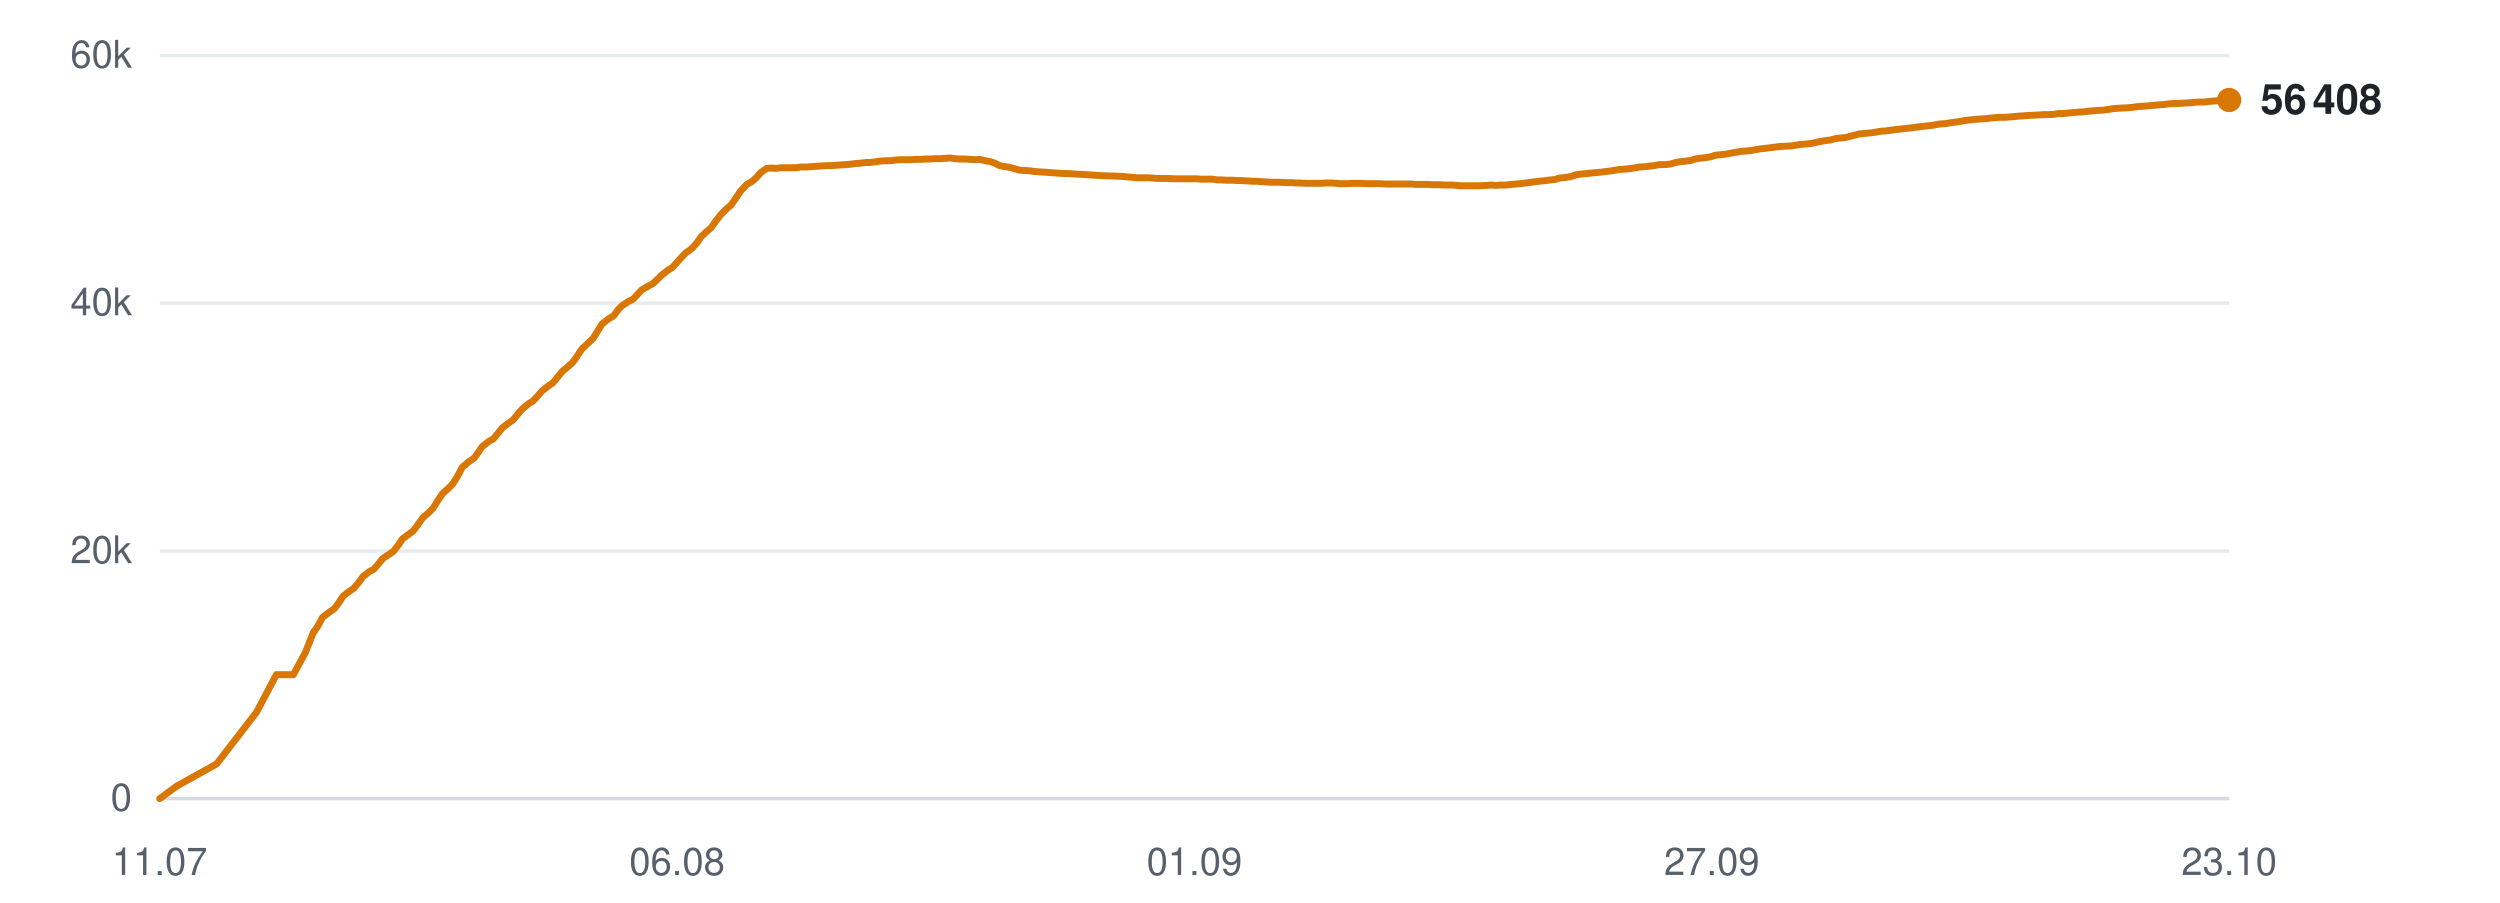
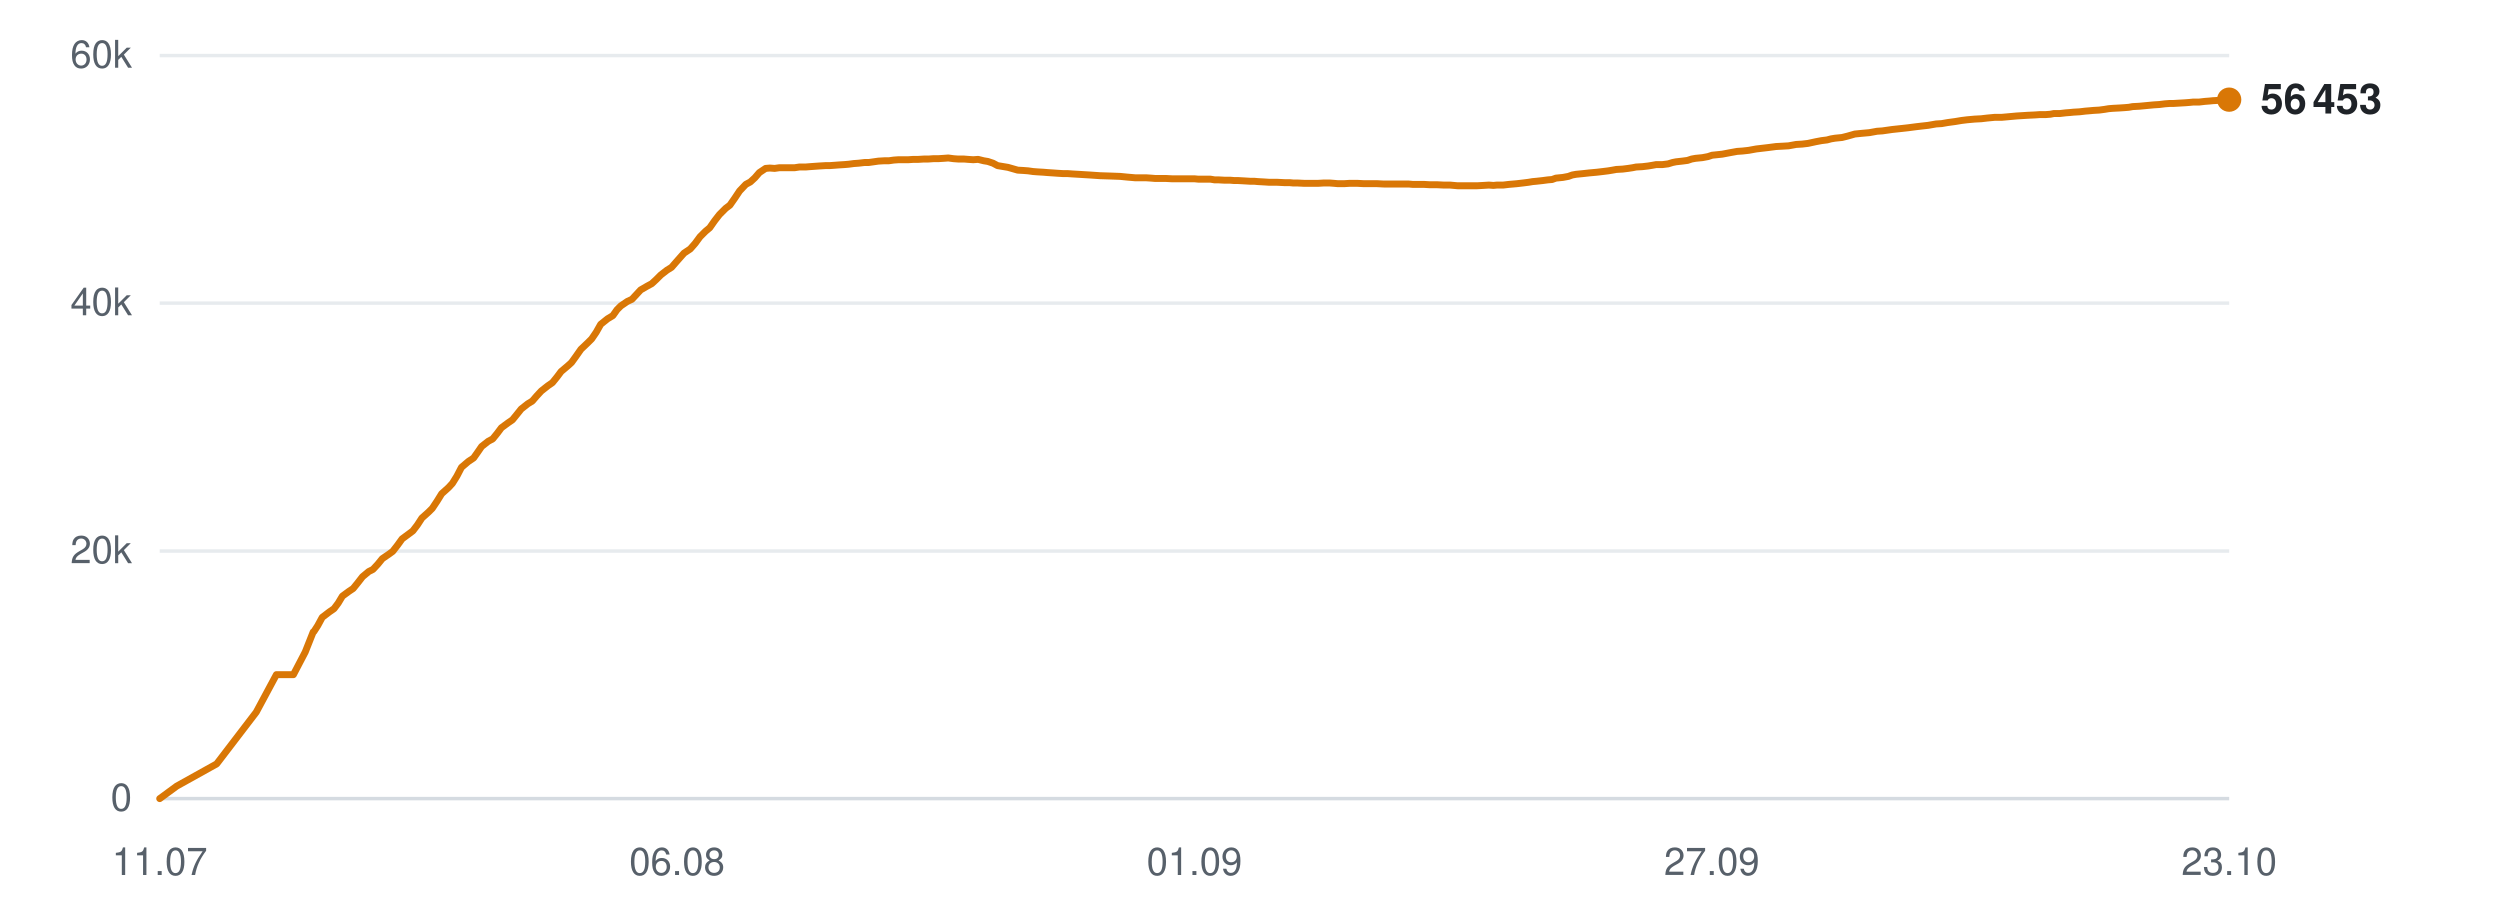
<svg xmlns="http://www.w3.org/2000/svg" viewBox="0 0 720 260" width="720" height="260" role="img" aria-label="Subscribers over time">
  <line x1="46" y1="230.0" x2="642" y2="230.0" stroke="#d0d7de" stroke-width="1" opacity="0.9" />
  <text x="38" y="233.5" text-anchor="end" font-family="-apple-system,BlinkMacSystemFont,'Segoe UI',Helvetica,Arial,sans-serif" font-size="11" fill="#57606a">0</text>
  <line x1="46" y1="158.7" x2="642" y2="158.7" stroke="#d0d7de" stroke-width="1" opacity="0.5" />
  <text x="38" y="162.2" text-anchor="end" font-family="-apple-system,BlinkMacSystemFont,'Segoe UI',Helvetica,Arial,sans-serif" font-size="11" fill="#57606a">20k</text>
  <line x1="46" y1="87.3" x2="642" y2="87.3" stroke="#d0d7de" stroke-width="1" opacity="0.5" />
  <text x="38" y="90.8" text-anchor="end" font-family="-apple-system,BlinkMacSystemFont,'Segoe UI',Helvetica,Arial,sans-serif" font-size="11" fill="#57606a">40k</text>
  <line x1="46" y1="16.0" x2="642" y2="16.0" stroke="#d0d7de" stroke-width="1" opacity="0.5" />
  <text x="38" y="19.5" text-anchor="end" font-family="-apple-system,BlinkMacSystemFont,'Segoe UI',Helvetica,Arial,sans-serif" font-size="11" fill="#57606a">60k</text>
  <text x="46.0" y="252" text-anchor="middle" font-family="-apple-system,BlinkMacSystemFont,'Segoe UI',Helvetica,Arial,sans-serif" font-size="11" fill="#57606a">11.07</text>
  <text x="195.0" y="252" text-anchor="middle" font-family="-apple-system,BlinkMacSystemFont,'Segoe UI',Helvetica,Arial,sans-serif" font-size="11" fill="#57606a">06.08</text>
  <text x="344.0" y="252" text-anchor="middle" font-family="-apple-system,BlinkMacSystemFont,'Segoe UI',Helvetica,Arial,sans-serif" font-size="11" fill="#57606a">01.09</text>
  <text x="493.0" y="252" text-anchor="middle" font-family="-apple-system,BlinkMacSystemFont,'Segoe UI',Helvetica,Arial,sans-serif" font-size="11" fill="#57606a">27.09</text>
  <text x="642.0" y="252" text-anchor="middle" font-family="-apple-system,BlinkMacSystemFont,'Segoe UI',Helvetica,Arial,sans-serif" font-size="11" fill="#57606a">23.10</text>
-   <polyline points="46.0,230.0 50.9,226.4 62.4,220.0 73.9,205.1 79.6,194.3 84.5,194.3 88.0,187.8 90.3,182.0 90.5,181.9 90.5,181.9 91.6,180.2 92.9,177.8 95.0,176.2 96.3,175.3 97.5,173.7 98.8,171.7 100.6,170.3 101.8,169.5 103.2,167.9 104.5,166.1 106.4,164.6 107.6,164.0 108.9,162.5 110.2,160.9 112.1,159.6 113.3,158.8 114.7,157.0 115.9,155.2 117.8,153.8 119.0,152.9 120.3,151.2 121.7,149.2 123.6,147.5 124.7,146.4 126.0,144.3 127.4,142.2 129.4,140.4 130.5,139.2 131.8,137.1 133.1,134.6 135.1,132.9 136.6,131.9 137.8,130.2 138.9,128.6 140.8,127.1 142.1,126.4 143.4,124.8 144.7,123.2 146.5,121.8 147.8,120.9 149.1,119.3 150.4,117.8 152.2,116.3 153.5,115.5 154.9,114.0 156.1,112.6 158.0,111.1 159.3,110.2 160.6,108.6 161.9,107.0 163.8,105.4 164.9,104.4 166.2,102.6 167.5,100.6 169.5,98.7 170.7,97.6 171.9,95.7 173.3,93.4 175.3,91.8 176.8,90.9 178.0,89.2 179.1,88.1 181.0,86.8 182.3,86.2 183.6,84.8 184.8,83.5 186.7,82.4 188.0,81.7 189.3,80.5 190.6,79.2 192.4,77.8 193.7,77.0 195.0,75.5 197.4,72.9 199.1,71.7 200.6,70.1 201.9,68.2 203.6,66.6 204.8,65.6 206.2,63.6 207.6,61.8 209.4,60.0 210.5,59.1 211.9,57.1 213.3,55.0 215.1,53.1 216.4,52.4 217.8,51.2 219.1,49.7 220.8,48.5 222.1,48.4 223.5,48.5 224.9,48.3 226.6,48.3 227.9,48.3 229.3,48.3 230.6,48.1 232.4,48.1 233.6,48.0 235.0,47.9 236.4,47.8 238.1,47.7 239.3,47.7 240.8,47.6 242.1,47.5 243.6,47.4 244.9,47.3 246.3,47.1 247.7,47.0 249.4,46.8 250.6,46.8 252.1,46.6 253.4,46.4 255.1,46.3 256.4,46.3 257.8,46.1 259.2,46.0 260.9,46.0 262.1,46.0 263.6,45.9 265.0,45.9 266.6,45.8 267.9,45.8 269.3,45.7 270.7,45.7 272.3,45.6 273.6,45.5 275.1,45.7 276.4,45.8 278.1,45.8 279.3,45.9 280.8,46.0 282.2,45.9 283.8,46.3 285.1,46.5 286.5,47.0 287.9,47.7 289.6,48.0 290.8,48.2 292.2,48.6 293.6,49.0 295.3,49.1 296.6,49.2 298.0,49.4 299.4,49.5 301.0,49.6 302.3,49.7 303.7,49.8 305.1,49.9 306.8,50.0 308.0,50.0 309.5,50.1 311.1,50.2 314.4,50.4 317.4,50.6 320.5,50.7 323.2,50.8 325.2,51.0 327.5,51.2 328.6,51.2 330.6,51.2 332.1,51.3 333.3,51.4 334.3,51.4 336.4,51.4 338.4,51.5 340.5,51.5 342.0,51.5 343.6,51.5 344.8,51.5 345.8,51.6 347.6,51.6 349.2,51.6 350.5,51.8 351.5,51.8 353.3,51.9 355.0,51.9 356.2,52.0 357.3,52.0 359.1,52.1 360.7,52.2 361.9,52.2 363.0,52.3 364.8,52.4 366.3,52.5 367.4,52.5 368.6,52.5 370.6,52.6 372.1,52.6 373.2,52.7 374.3,52.7 376.3,52.8 378.2,52.8 380.4,52.8 382.1,52.7 383.7,52.7 384.9,52.8 386.0,52.9 387.8,52.9 389.4,52.8 390.7,52.8 391.7,52.8 393.6,52.9 395.1,52.9 396.3,52.9 397.4,52.9 399.3,53.0 400.9,53.0 402.1,53.0 403.2,53.0 405.0,53.0 406.5,53.0 407.6,53.1 408.8,53.1 410.8,53.1 412.5,53.2 413.5,53.2 414.6,53.2 416.6,53.3 418.5,53.3 420.6,53.5 422.3,53.5 423.9,53.5 425.2,53.5 426.2,53.5 428.0,53.4 429.6,53.3 430.9,53.4 432.0,53.3 433.8,53.3 435.4,53.1 436.7,53.0 437.7,52.9 439.5,52.7 441.0,52.5 442.3,52.3 443.3,52.2 445.2,52.0 446.7,51.8 447.9,51.7 449.0,51.3 451.0,51.1 452.6,50.8 453.7,50.4 454.8,50.2 456.7,50.0 458.6,49.8 460.8,49.6 462.5,49.4 464.1,49.2 465.3,49.0 466.4,48.8 468.2,48.7 469.8,48.5 471.1,48.3 472.2,48.1 473.9,48.0 475.6,47.8 476.9,47.6 477.9,47.4 479.7,47.4 481.3,47.2 482.6,46.8 483.7,46.6 485.5,46.4 487.0,46.2 488.2,45.8 489.3,45.6 491.3,45.4 492.9,45.1 494.0,44.7 495.1,44.6 497.0,44.4 499.1,44.0 501.3,43.6 502.8,43.5 504.6,43.3 506.8,42.9 508.5,42.7 510.2,42.5 512.5,42.2 514.4,42.1 516.1,42.0 518.4,41.6 520.0,41.5 521.7,41.3 524.0,40.8 525.7,40.5 527.2,40.3 528.3,40.0 529.5,39.8 531.6,39.6 533.1,39.2 535.3,38.6 537.3,38.4 539.4,38.2 541.6,37.8 543.2,37.7 546.0,37.3 548.8,37.0 550.6,36.8 552.9,36.5 554.6,36.3 556.4,36.1 558.7,35.7 560.3,35.6 562.1,35.3 564.3,35.0 566.0,34.7 567.6,34.5 569.8,34.3 571.7,34.2 573.4,34.0 575.6,33.8 577.5,33.8 582.0,33.4 585.2,33.2 587.3,33.1 588.7,33.0 590.4,33.0 591.7,32.9 592.7,32.7 594.4,32.7 596.1,32.5 597.4,32.4 598.4,32.3 600.1,32.2 601.8,32.0 603.0,31.9 604.1,31.8 605.9,31.7 607.3,31.5 608.5,31.3 609.7,31.2 611.6,31.1 613.2,31.0 614.3,30.9 615.5,30.7 617.4,30.6 619.5,30.4 621.6,30.2 623.2,30.1 624.8,29.9 626.1,29.8 627.2,29.8 628.9,29.7 630.6,29.6 631.8,29.5 632.9,29.4 634.6,29.4 636.3,29.2 637.6,29.1 638.6,29.0 640.4,28.9 642.0,28.8" fill="none" stroke="#d97706" stroke-width="2" stroke-linejoin="round" stroke-linecap="round" />
-   <circle cx="642.0" cy="28.8" r="3.5" fill="#d97706" />
-   <text x="651.0" y="32.8" font-family="-apple-system,BlinkMacSystemFont,'Segoe UI',Helvetica,Arial,sans-serif" font-size="12" font-weight="600" fill="#1f2328">56 408</text>
+   <polyline points="46.0,230.0 50.9,226.4 62.4,220.0 73.8,205.1 79.6,194.3 84.5,194.3 87.9,187.8 90.2,182.0 90.4,181.9 90.4,181.9 91.5,180.2 92.8,177.8 94.9,176.2 96.2,175.3 97.4,173.7 98.6,171.7 100.5,170.3 101.7,169.5 103.0,167.9 104.4,166.1 106.2,164.6 107.4,164.0 108.8,162.5 110.1,160.9 112.0,159.6 113.1,158.8 114.5,157.0 115.8,155.2 117.7,153.8 118.9,152.9 120.2,151.2 121.5,149.2 123.4,147.5 124.5,146.4 125.9,144.3 127.2,142.2 129.2,140.4 130.3,139.2 131.6,137.1 132.9,134.6 134.9,132.9 136.4,131.9 137.6,130.2 138.7,128.6 140.6,127.1 141.9,126.4 143.2,124.8 144.4,123.2 146.3,121.8 147.6,120.9 148.9,119.3 150.1,117.8 152.0,116.3 153.3,115.5 154.6,114.0 155.9,112.6 157.8,111.1 159.1,110.2 160.4,108.6 161.6,107.0 163.5,105.4 164.6,104.4 165.9,102.6 167.3,100.6 169.3,98.7 170.4,97.6 171.7,95.7 173.0,93.4 175.0,91.8 176.5,90.9 177.7,89.2 178.8,88.1 180.7,86.8 182.0,86.2 183.3,84.8 184.5,83.5 186.4,82.4 187.7,81.7 189.0,80.5 190.3,79.2 192.1,77.8 193.4,77.0 194.7,75.5 197.0,72.9 198.8,71.7 200.2,70.1 201.6,68.2 203.2,66.6 204.4,65.6 205.8,63.6 207.2,61.8 209.0,60.0 210.2,59.1 211.6,57.1 213.0,55.0 214.8,53.1 216.1,52.4 217.4,51.2 218.7,49.7 220.5,48.5 221.7,48.4 223.1,48.5 224.5,48.3 226.3,48.3 227.5,48.3 228.9,48.3 230.2,48.1 232.0,48.1 233.2,48.0 234.6,47.9 236.0,47.8 237.7,47.7 238.9,47.7 240.3,47.6 241.6,47.5 243.2,47.4 244.4,47.3 245.9,47.1 247.3,47.0 249.0,46.8 250.2,46.8 251.6,46.6 253.0,46.4 254.7,46.3 256.0,46.3 257.4,46.1 258.8,46.0 260.4,46.0 261.6,46.0 263.1,45.9 264.5,45.9 266.1,45.8 267.4,45.8 268.8,45.7 270.2,45.7 271.8,45.6 273.1,45.5 274.6,45.7 275.9,45.8 277.6,45.8 278.8,45.9 280.3,46.0 281.7,45.9 283.3,46.3 284.5,46.5 286.0,47.0 287.3,47.7 289.1,48.0 290.3,48.2 291.7,48.6 293.1,49.0 294.8,49.1 296.1,49.2 297.5,49.4 298.8,49.5 300.5,49.6 301.7,49.7 303.2,49.8 304.6,49.9 306.2,50.0 307.5,50.0 308.9,50.1 310.6,50.2 313.9,50.4 316.8,50.6 319.9,50.7 322.6,50.8 324.6,51.0 326.9,51.2 327.9,51.2 330.0,51.2 331.5,51.3 332.7,51.4 333.7,51.4 335.8,51.4 337.7,51.5 339.8,51.5 341.4,51.5 342.9,51.5 344.1,51.5 345.1,51.6 347.0,51.6 348.6,51.6 349.8,51.8 350.9,51.8 352.7,51.9 354.3,51.9 355.5,52.0 356.6,52.0 358.4,52.1 360.0,52.2 361.2,52.2 362.3,52.3 364.1,52.4 365.6,52.5 366.7,52.5 367.9,52.5 369.9,52.6 371.4,52.6 372.4,52.7 373.6,52.7 375.6,52.8 377.5,52.8 379.6,52.8 381.3,52.7 382.9,52.7 384.2,52.8 385.3,52.9 387.1,52.9 388.7,52.8 389.9,52.8 390.9,52.8 392.8,52.9 394.4,52.9 395.6,52.9 396.6,52.9 398.5,53.0 400.1,53.0 401.3,53.0 402.4,53.0 404.2,53.0 405.7,53.0 406.8,53.1 408.0,53.1 410.0,53.1 411.7,53.2 412.7,53.2 413.8,53.2 415.8,53.3 417.6,53.3 419.8,53.5 421.5,53.5 423.1,53.5 424.4,53.5 425.4,53.5 427.2,53.4 428.8,53.3 430.1,53.4 431.1,53.3 432.9,53.3 434.6,53.1 435.8,53.0 436.9,52.9 438.6,52.7 440.2,52.5 441.4,52.3 442.5,52.2 444.3,52.0 445.8,51.8 447.0,51.7 448.1,51.3 450.1,51.1 451.7,50.8 452.8,50.4 453.9,50.2 455.9,50.0 457.7,49.8 459.9,49.6 461.6,49.4 463.2,49.2 464.4,49.0 465.5,48.8 467.3,48.7 468.9,48.5 470.2,48.3 471.2,48.1 473.0,48.0 474.7,47.8 475.9,47.6 477.0,47.4 478.8,47.4 480.4,47.2 481.7,46.8 482.7,46.6 484.5,46.4 486.0,46.2 487.2,45.8 488.3,45.6 490.3,45.4 491.9,45.1 493.1,44.7 494.1,44.6 496.0,44.4 498.1,44.0 500.3,43.6 501.8,43.5 503.6,43.3 505.8,42.9 507.5,42.7 509.2,42.5 511.5,42.2 513.4,42.1 515.1,42.0 517.3,41.6 519.0,41.5 520.7,41.3 523.0,40.8 524.6,40.5 526.2,40.3 527.3,40.0 528.5,39.8 530.5,39.6 532.1,39.2 534.2,38.6 536.2,38.4 538.4,38.2 540.6,37.8 542.1,37.7 544.9,37.3 547.7,37.0 549.5,36.8 551.8,36.5 553.5,36.3 555.3,36.1 557.6,35.7 559.2,35.6 560.9,35.3 563.1,35.0 564.9,34.7 566.5,34.5 568.7,34.3 570.6,34.2 572.3,34.0 574.4,33.8 576.4,33.8 580.8,33.4 584.0,33.2 586.1,33.1 587.5,33.0 589.2,33.0 590.5,32.9 591.5,32.7 593.2,32.7 594.9,32.5 596.2,32.4 597.2,32.3 598.9,32.2 600.6,32.0 601.8,31.9 602.9,31.8 604.6,31.7 606.1,31.5 607.3,31.3 608.5,31.2 610.4,31.1 611.9,31.0 613.1,30.9 614.2,30.7 616.1,30.6 618.2,30.4 620.3,30.2 621.9,30.1 623.5,29.9 624.8,29.8 625.9,29.8 627.6,29.7 629.3,29.6 630.6,29.5 631.6,29.4 633.3,29.4 635.0,29.2 636.3,29.1 637.3,29.0 639.1,28.9 640.7,28.8 642.0,28.7" fill="none" stroke="#d97706" stroke-width="2" stroke-linejoin="round" stroke-linecap="round" />
+   <circle cx="642.0" cy="28.7" r="3.5" fill="#d97706" />
+   <text x="651.0" y="32.7" font-family="-apple-system,BlinkMacSystemFont,'Segoe UI',Helvetica,Arial,sans-serif" font-size="12" font-weight="600" fill="#1f2328">56 453</text>
</svg>
